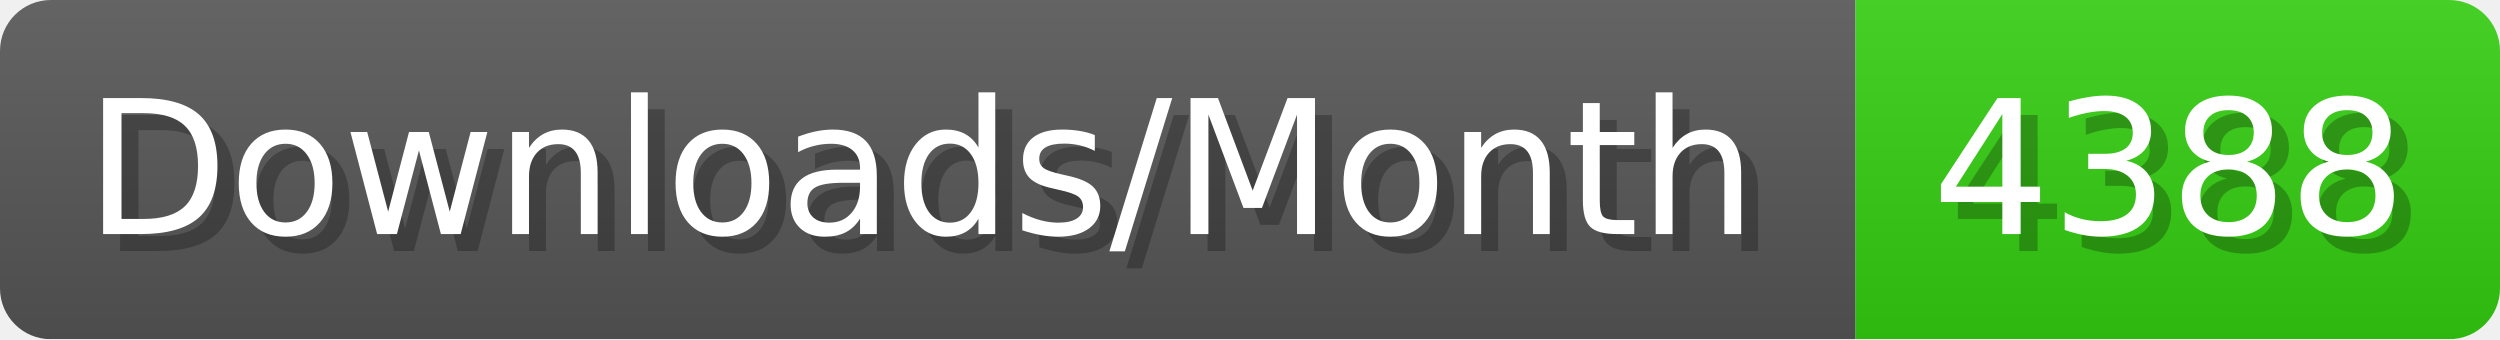
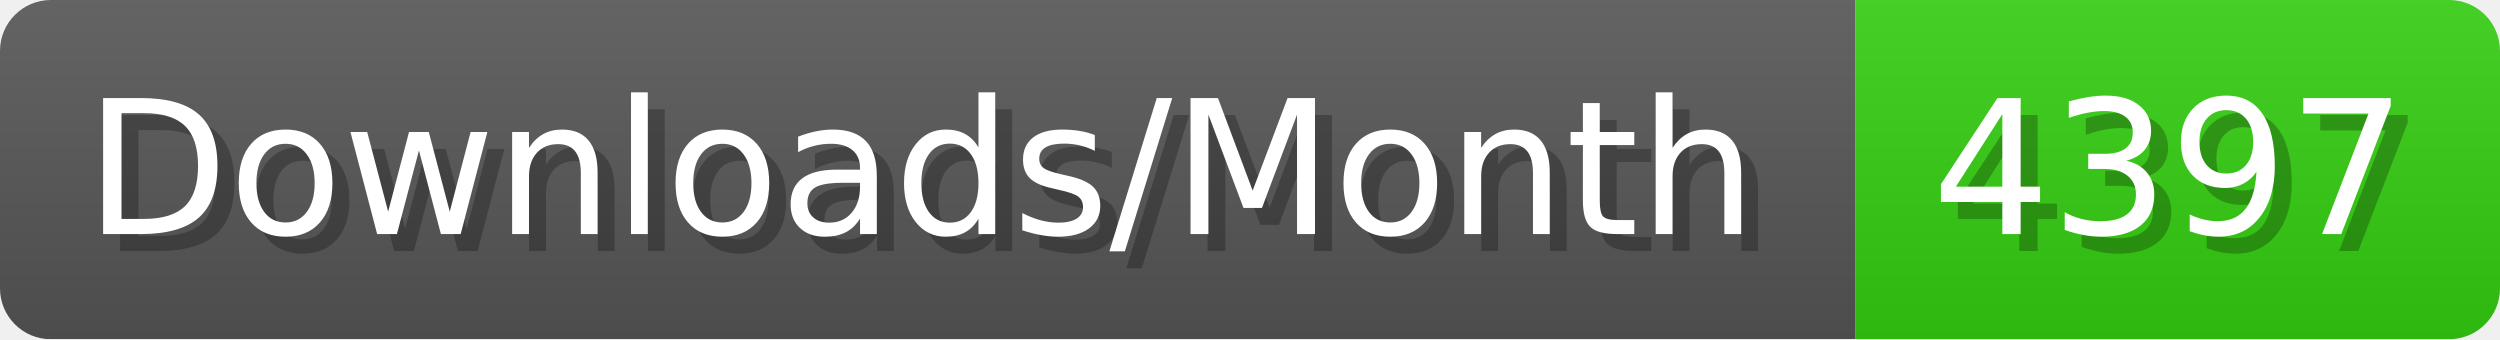
- <svg xmlns="http://www.w3.org/2000/svg" width="147.4" height="20" viewBox="0 0 1474 200" role="img" aria-label="Downloads/Month: 4388">
+ <svg xmlns="http://www.w3.org/2000/svg" width="147.4" height="20" viewBox="0 0 1474 200" role="img" aria-label="Downloads/Month: 4397">
  <linearGradient id="YlXUI" x2="0" y2="100%">
    <stop offset="0" stop-opacity=".1" stop-color="#EEE" />
    <stop offset="1" stop-opacity=".1" />
  </linearGradient>
  <mask id="JHhop">
    <rect width="1474" height="200" rx="30" fill="#FFF" />
  </mask>
  <g mask="url(#JHhop)">
    <rect width="1094" height="200" fill="#555" />
    <rect width="380" height="200" fill="#3C1" x="1094" />
    <rect width="1474" height="200" fill="url(#YlXUI)" />
  </g>
  <g aria-hidden="true" fill="#fff" text-anchor="start" font-family="Verdana,DejaVu Sans,sans-serif" font-size="110">
    <text x="60" y="148" textLength="994" fill="#000" opacity="0.25">Downloads/Month</text>
    <text x="50" y="138" textLength="994">Downloads/Month</text>
-     <text x="1149" y="148" textLength="280" fill="#000" opacity="0.25">4388</text>
-     <text x="1139" y="138" textLength="280">4388</text>
+     <text x="1149" y="148" textLength="280" fill="#000" opacity="0.25">4397</text>
+     <text x="1139" y="138" textLength="280">4397</text>
  </g>
</svg>
